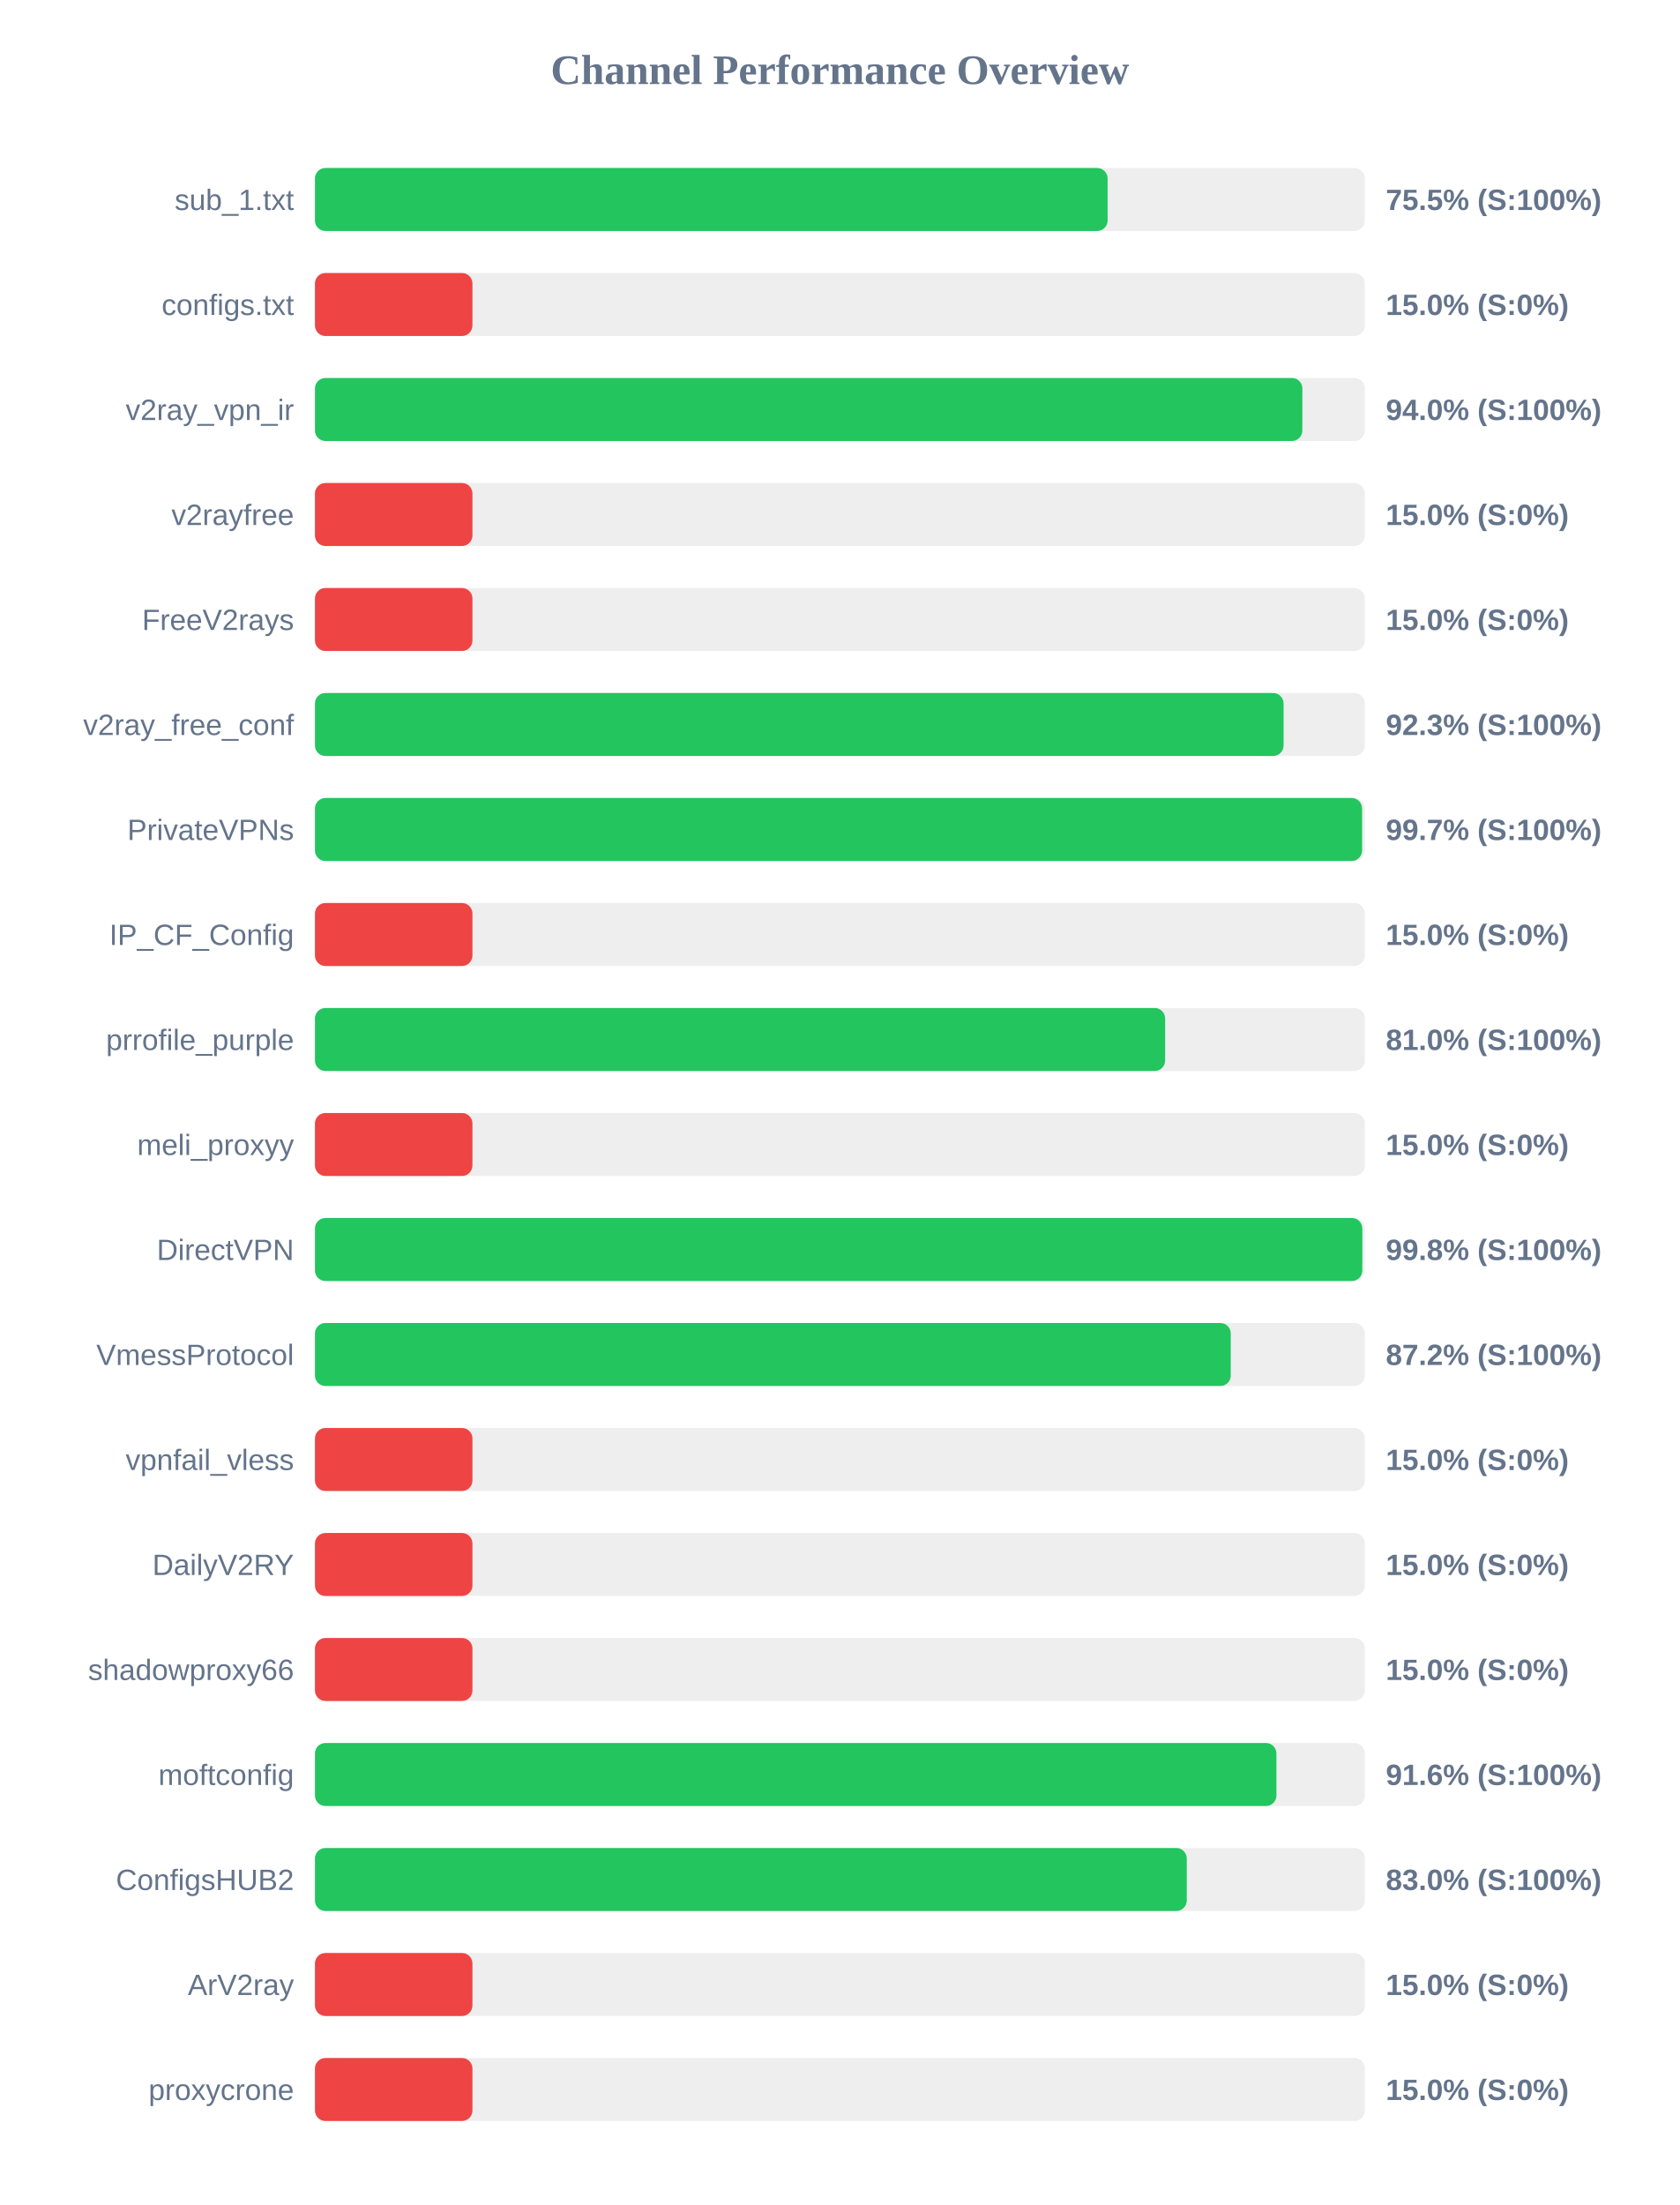
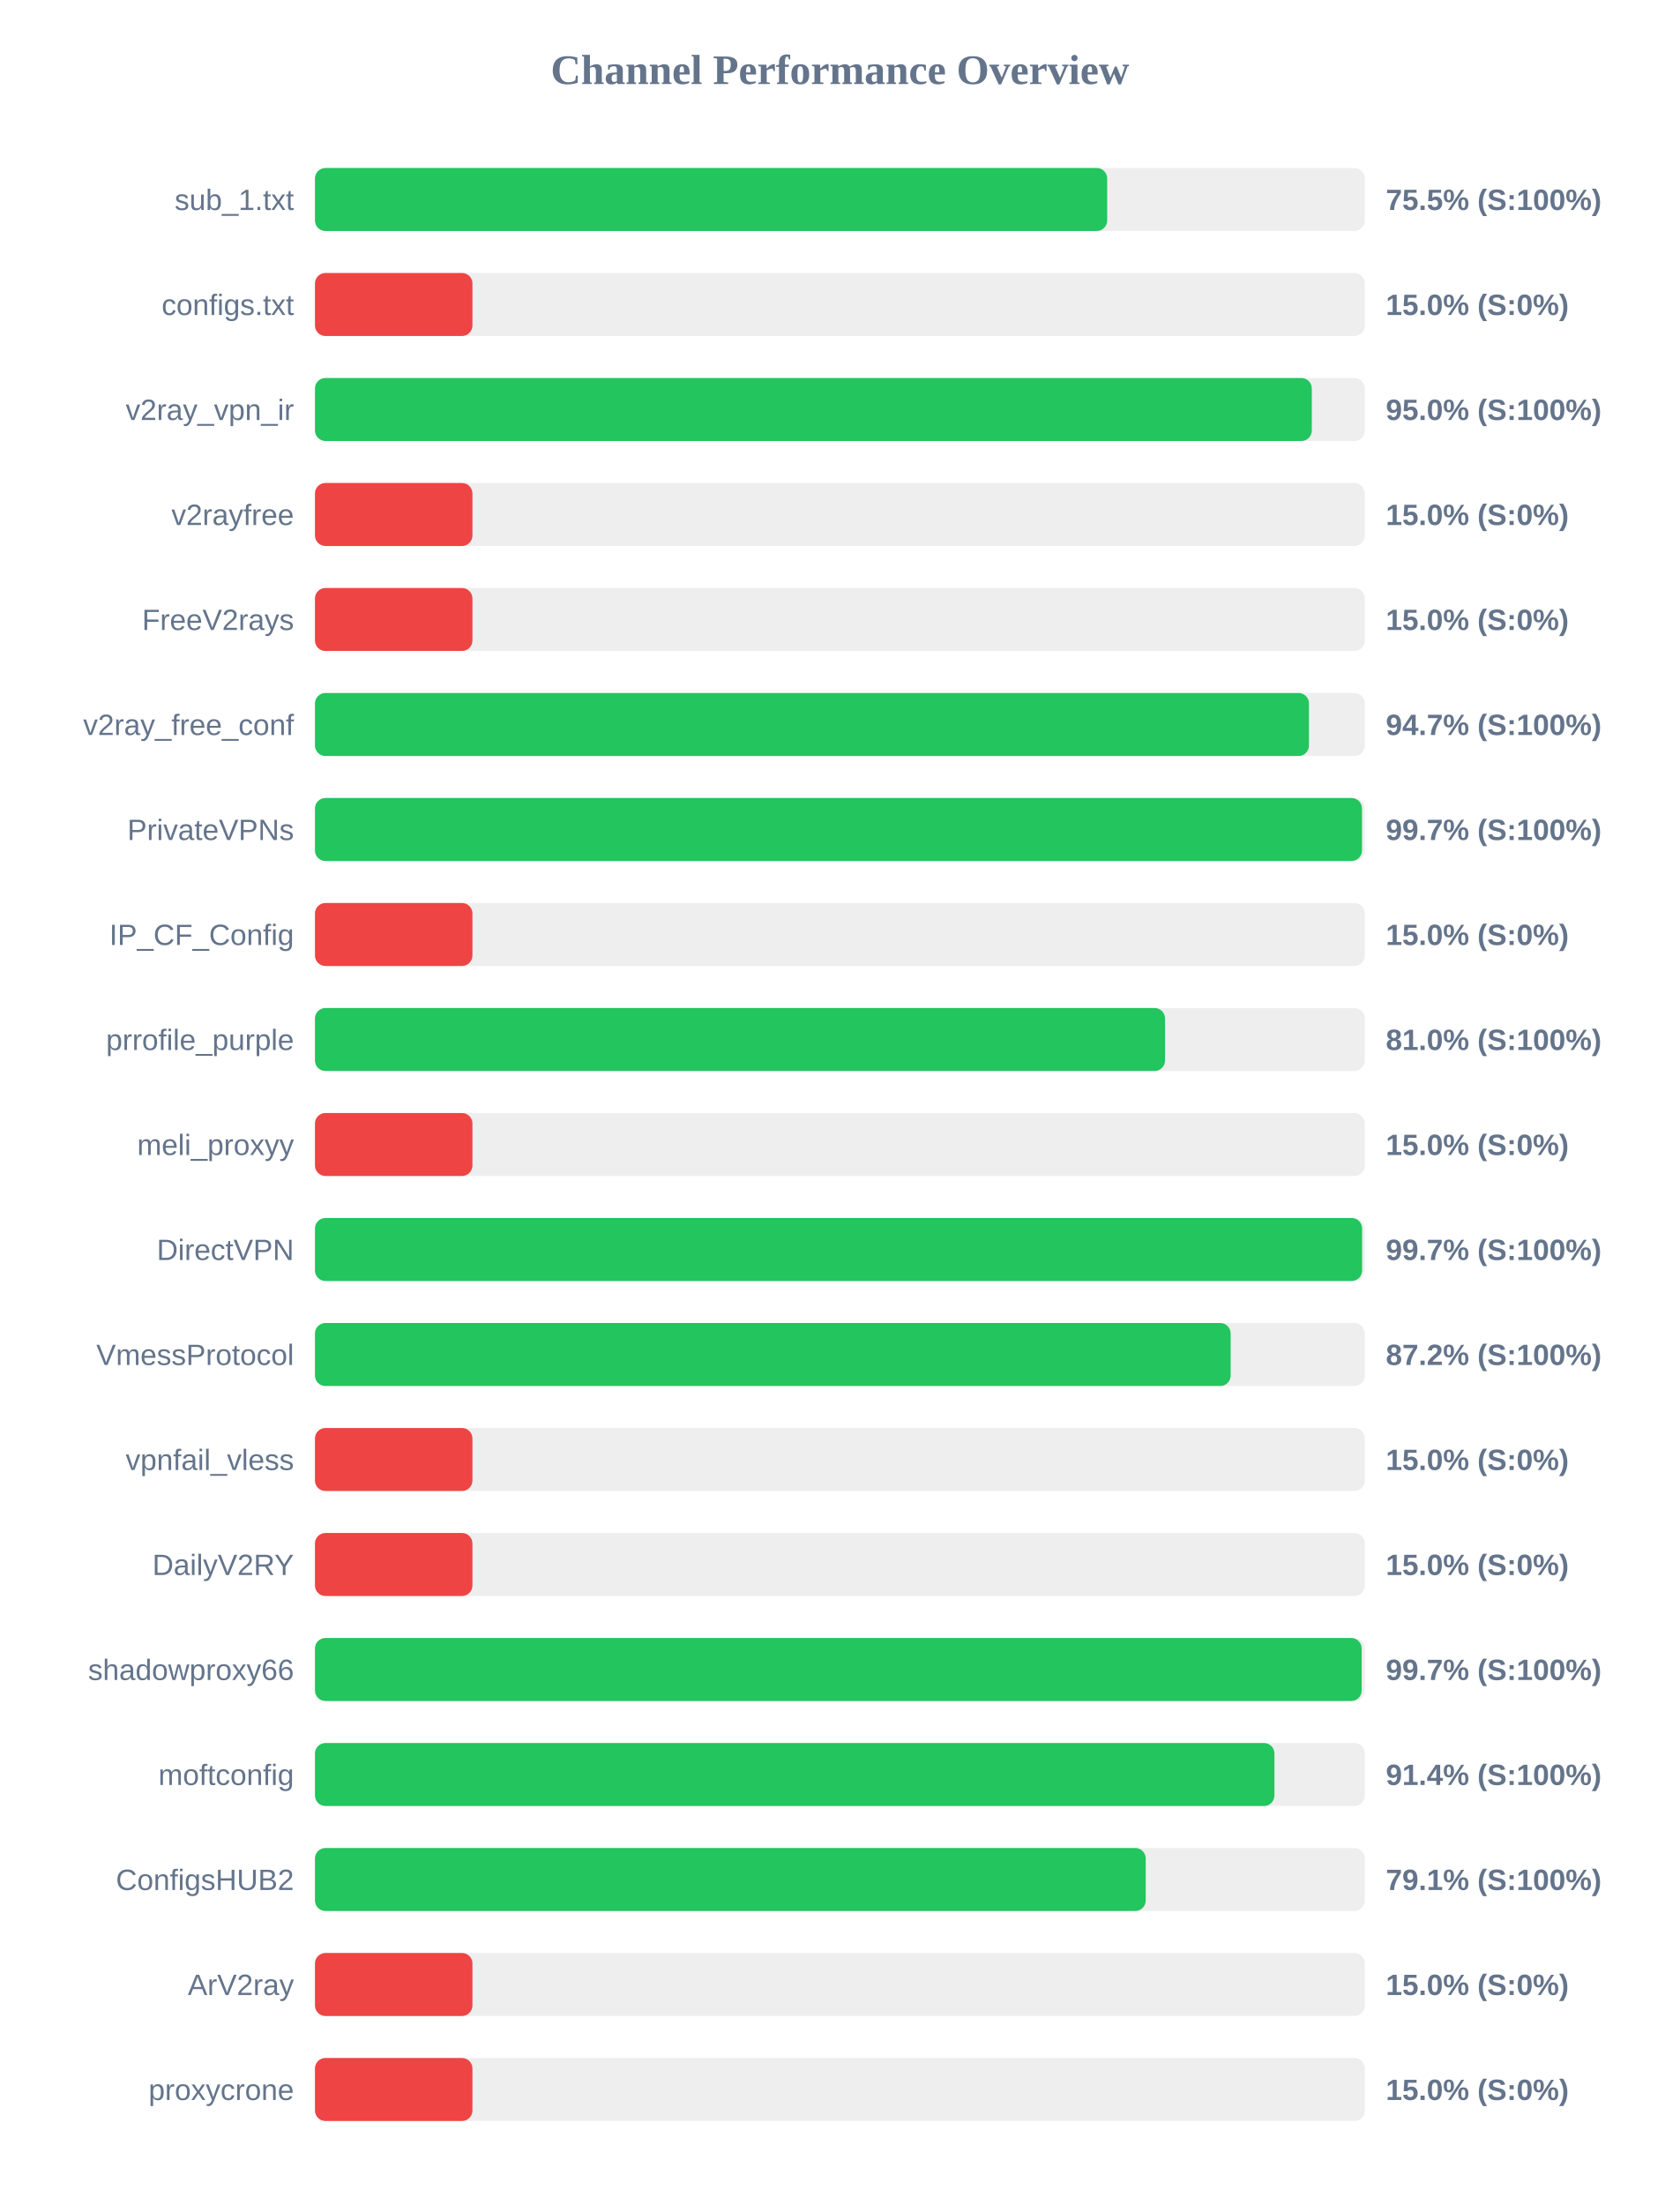
<svg xmlns="http://www.w3.org/2000/svg" width="800" height="1050" version="1.1">
  <style>
        .row { font: 14px Arial; fill: #64748b; }
        .score { font: bold 14px Arial; fill: #64748b; }
    </style>
  <text x="400" y="40" text-anchor="middle" font-size="20px" font-weight="bold" fill="#64748b">Channel Performance Overview</text>
  <rect x="150" y="80" width="500" height="30" fill="#eee" rx="5" />
-   <rect x="150" y="80" width="377.5" height="30" fill="#22c55e" rx="5" />
+   <rect x="150" y="80" width="377.3" height="30" fill="#22c55e" rx="5" />
  <text x="140" y="100" text-anchor="end" class="row">sub_1.txt</text>
  <text x="660" y="100" text-anchor="start" class="score">75.5% (S:100%)</text>
  <rect x="150" y="130" width="500" height="30" fill="#eee" rx="5" />
  <rect x="150" y="130" width="75.0" height="30" fill="#ef4444" rx="5" />
  <text x="140" y="150" text-anchor="end" class="row">configs.txt</text>
  <text x="660" y="150" text-anchor="start" class="score">15.0% (S:0%)</text>
  <rect x="150" y="180" width="500" height="30" fill="#eee" rx="5" />
-   <rect x="150" y="180" width="470.25" height="30" fill="#22c55e" rx="5" />
+   <rect x="150" y="180" width="474.75" height="30" fill="#22c55e" rx="5" />
  <text x="140" y="200" text-anchor="end" class="row">v2ray_vpn_ir</text>
-   <text x="660" y="200" text-anchor="start" class="score">94.0% (S:100%)</text>
+   <text x="660" y="200" text-anchor="start" class="score">95.0% (S:100%)</text>
  <rect x="150" y="230" width="500" height="30" fill="#eee" rx="5" />
  <rect x="150" y="230" width="75.0" height="30" fill="#ef4444" rx="5" />
  <text x="140" y="250" text-anchor="end" class="row">v2rayfree</text>
  <text x="660" y="250" text-anchor="start" class="score">15.0% (S:0%)</text>
  <rect x="150" y="280" width="500" height="30" fill="#eee" rx="5" />
  <rect x="150" y="280" width="75.0" height="30" fill="#ef4444" rx="5" />
  <text x="140" y="300" text-anchor="end" class="row">FreeV2rays</text>
  <text x="660" y="300" text-anchor="start" class="score">15.0% (S:0%)</text>
  <rect x="150" y="330" width="500" height="30" fill="#eee" rx="5" />
-   <rect x="150" y="330" width="461.3" height="30" fill="#22c55e" rx="5" />
+   <rect x="150" y="330" width="473.4" height="30" fill="#22c55e" rx="5" />
  <text x="140" y="350" text-anchor="end" class="row">v2ray_free_conf</text>
-   <text x="660" y="350" text-anchor="start" class="score">92.3% (S:100%)</text>
+   <text x="660" y="350" text-anchor="start" class="score">94.7% (S:100%)</text>
  <rect x="150" y="380" width="500" height="30" fill="#eee" rx="5" />
-   <rect x="150" y="380" width="498.7" height="30" fill="#22c55e" rx="5" />
+   <rect x="150" y="380" width="498.65" height="30" fill="#22c55e" rx="5" />
  <text x="140" y="400" text-anchor="end" class="row">PrivateVPNs</text>
  <text x="660" y="400" text-anchor="start" class="score">99.7% (S:100%)</text>
  <rect x="150" y="430" width="500" height="30" fill="#eee" rx="5" />
  <rect x="150" y="430" width="75.0" height="30" fill="#ef4444" rx="5" />
  <text x="140" y="450" text-anchor="end" class="row">IP_CF_Config</text>
  <text x="660" y="450" text-anchor="start" class="score">15.0% (S:0%)</text>
  <rect x="150" y="480" width="500" height="30" fill="#eee" rx="5" />
-   <rect x="150" y="480" width="404.9" height="30" fill="#22c55e" rx="5" />
+   <rect x="150" y="480" width="404.85" height="30" fill="#22c55e" rx="5" />
  <text x="140" y="500" text-anchor="end" class="row">prrofile_purple</text>
  <text x="660" y="500" text-anchor="start" class="score">81.0% (S:100%)</text>
  <rect x="150" y="530" width="500" height="30" fill="#eee" rx="5" />
  <rect x="150" y="530" width="75.0" height="30" fill="#ef4444" rx="5" />
  <text x="140" y="550" text-anchor="end" class="row">meli_proxyy</text>
  <text x="660" y="550" text-anchor="start" class="score">15.0% (S:0%)</text>
  <rect x="150" y="580" width="500" height="30" fill="#eee" rx="5" />
-   <rect x="150" y="580" width="498.8" height="30" fill="#22c55e" rx="5" />
+   <rect x="150" y="580" width="498.7" height="30" fill="#22c55e" rx="5" />
  <text x="140" y="600" text-anchor="end" class="row">DirectVPN</text>
-   <text x="660" y="600" text-anchor="start" class="score">99.8% (S:100%)</text>
+   <text x="660" y="600" text-anchor="start" class="score">99.7% (S:100%)</text>
  <rect x="150" y="630" width="500" height="30" fill="#eee" rx="5" />
-   <rect x="150" y="630" width="436.15" height="30" fill="#22c55e" rx="5" />
+   <rect x="150" y="630" width="436.1" height="30" fill="#22c55e" rx="5" />
  <text x="140" y="650" text-anchor="end" class="row">VmessProtocol</text>
  <text x="660" y="650" text-anchor="start" class="score">87.2% (S:100%)</text>
  <rect x="150" y="680" width="500" height="30" fill="#eee" rx="5" />
  <rect x="150" y="680" width="75.0" height="30" fill="#ef4444" rx="5" />
  <text x="140" y="700" text-anchor="end" class="row">vpnfail_vless</text>
  <text x="660" y="700" text-anchor="start" class="score">15.0% (S:0%)</text>
  <rect x="150" y="730" width="500" height="30" fill="#eee" rx="5" />
  <rect x="150" y="730" width="75.0" height="30" fill="#ef4444" rx="5" />
  <text x="140" y="750" text-anchor="end" class="row">DailyV2RY</text>
  <text x="660" y="750" text-anchor="start" class="score">15.0% (S:0%)</text>
  <rect x="150" y="780" width="500" height="30" fill="#eee" rx="5" />
-   <rect x="150" y="780" width="75.0" height="30" fill="#ef4444" rx="5" />
+   <rect x="150" y="780" width="498.5" height="30" fill="#22c55e" rx="5" />
  <text x="140" y="800" text-anchor="end" class="row">shadowproxy66</text>
-   <text x="660" y="800" text-anchor="start" class="score">15.0% (S:0%)</text>
+   <text x="660" y="800" text-anchor="start" class="score">99.7% (S:100%)</text>
  <rect x="150" y="830" width="500" height="30" fill="#eee" rx="5" />
-   <rect x="150" y="830" width="457.9" height="30" fill="#22c55e" rx="5" />
+   <rect x="150" y="830" width="456.95" height="30" fill="#22c55e" rx="5" />
  <text x="140" y="850" text-anchor="end" class="row">moftconfig</text>
-   <text x="660" y="850" text-anchor="start" class="score">91.6% (S:100%)</text>
+   <text x="660" y="850" text-anchor="start" class="score">91.4% (S:100%)</text>
  <rect x="150" y="880" width="500" height="30" fill="#eee" rx="5" />
-   <rect x="150" y="880" width="415.2" height="30" fill="#22c55e" rx="5" />
+   <rect x="150" y="880" width="395.65" height="30" fill="#22c55e" rx="5" />
  <text x="140" y="900" text-anchor="end" class="row">ConfigsHUB2</text>
-   <text x="660" y="900" text-anchor="start" class="score">83.0% (S:100%)</text>
+   <text x="660" y="900" text-anchor="start" class="score">79.1% (S:100%)</text>
  <rect x="150" y="930" width="500" height="30" fill="#eee" rx="5" />
  <rect x="150" y="930" width="75.0" height="30" fill="#ef4444" rx="5" />
  <text x="140" y="950" text-anchor="end" class="row">ArV2ray</text>
  <text x="660" y="950" text-anchor="start" class="score">15.0% (S:0%)</text>
  <rect x="150" y="980" width="500" height="30" fill="#eee" rx="5" />
  <rect x="150" y="980" width="75.0" height="30" fill="#ef4444" rx="5" />
  <text x="140" y="1000" text-anchor="end" class="row">proxycrone</text>
  <text x="660" y="1000" text-anchor="start" class="score">15.0% (S:0%)</text>
</svg>
